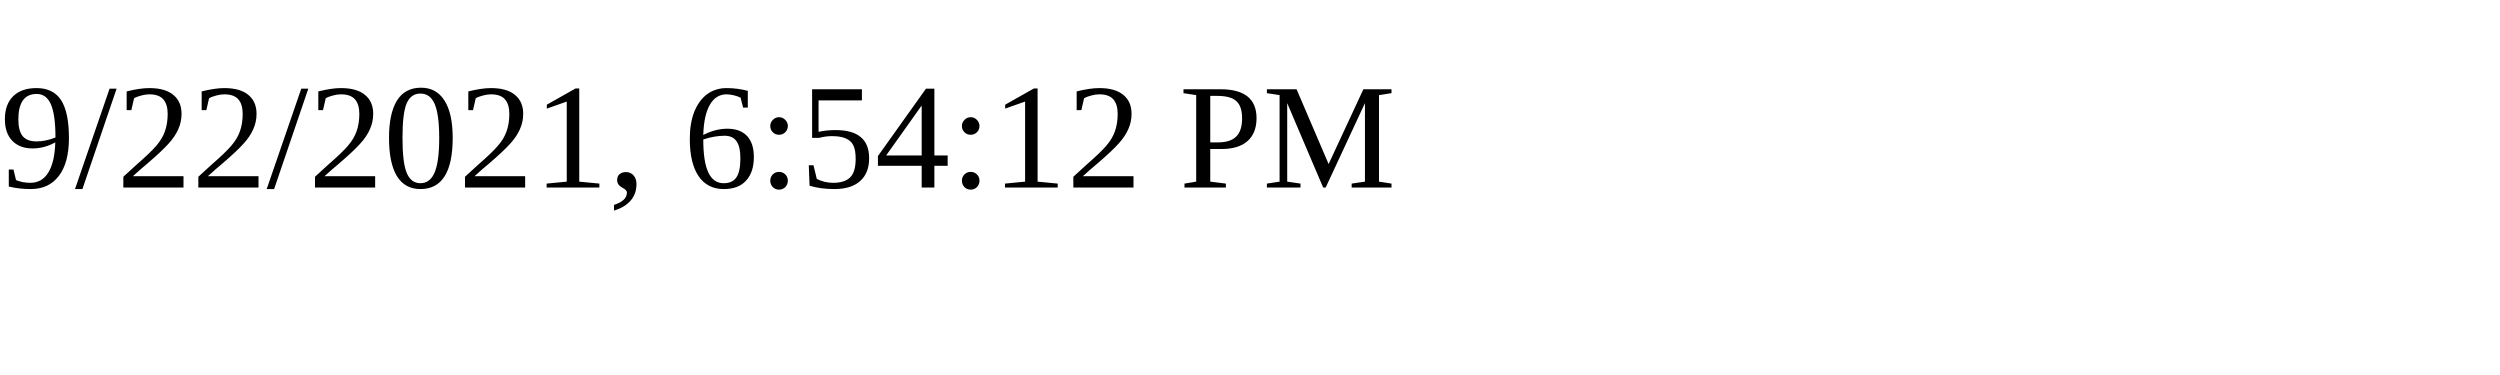
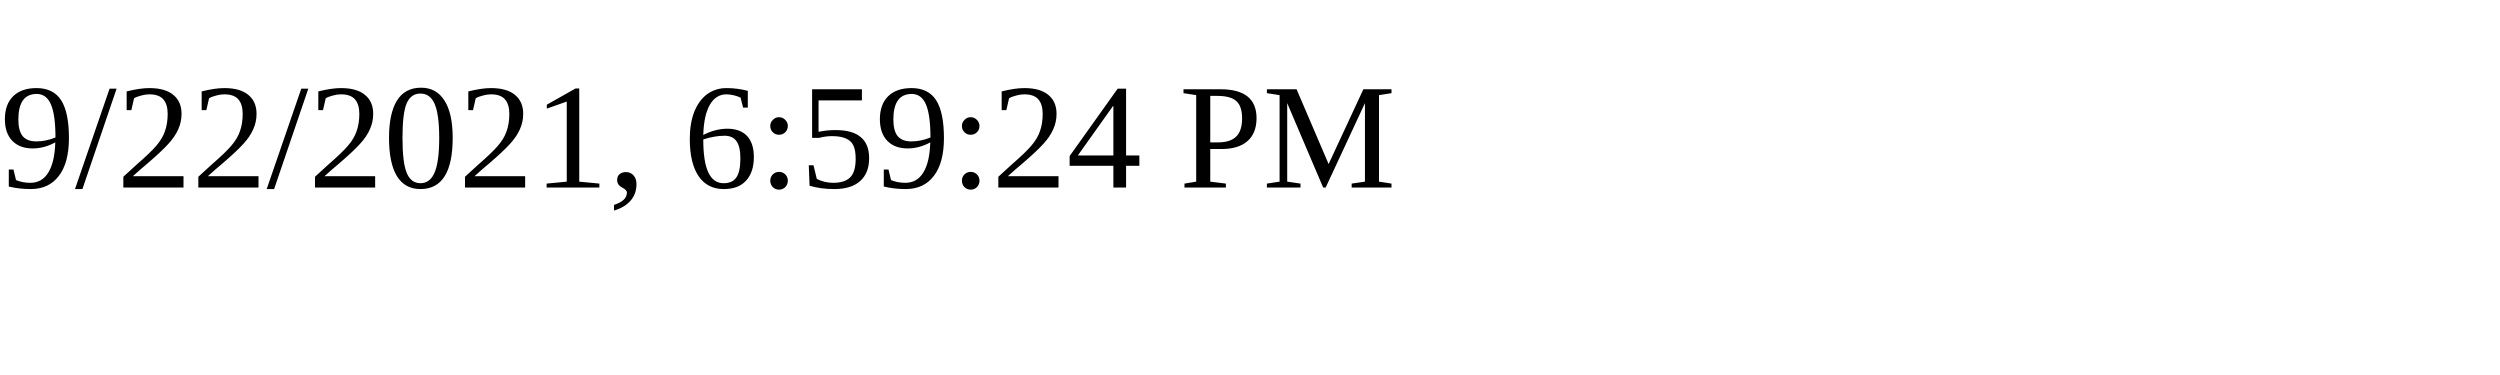
<svg xmlns="http://www.w3.org/2000/svg" height="30" width="200">
-   <text x="0" y="15">9/22/2021, 6:54:12 PM</text>
+   <text x="0" y="15">9/22/2021, 6:59:24 PM</text>
</svg>
